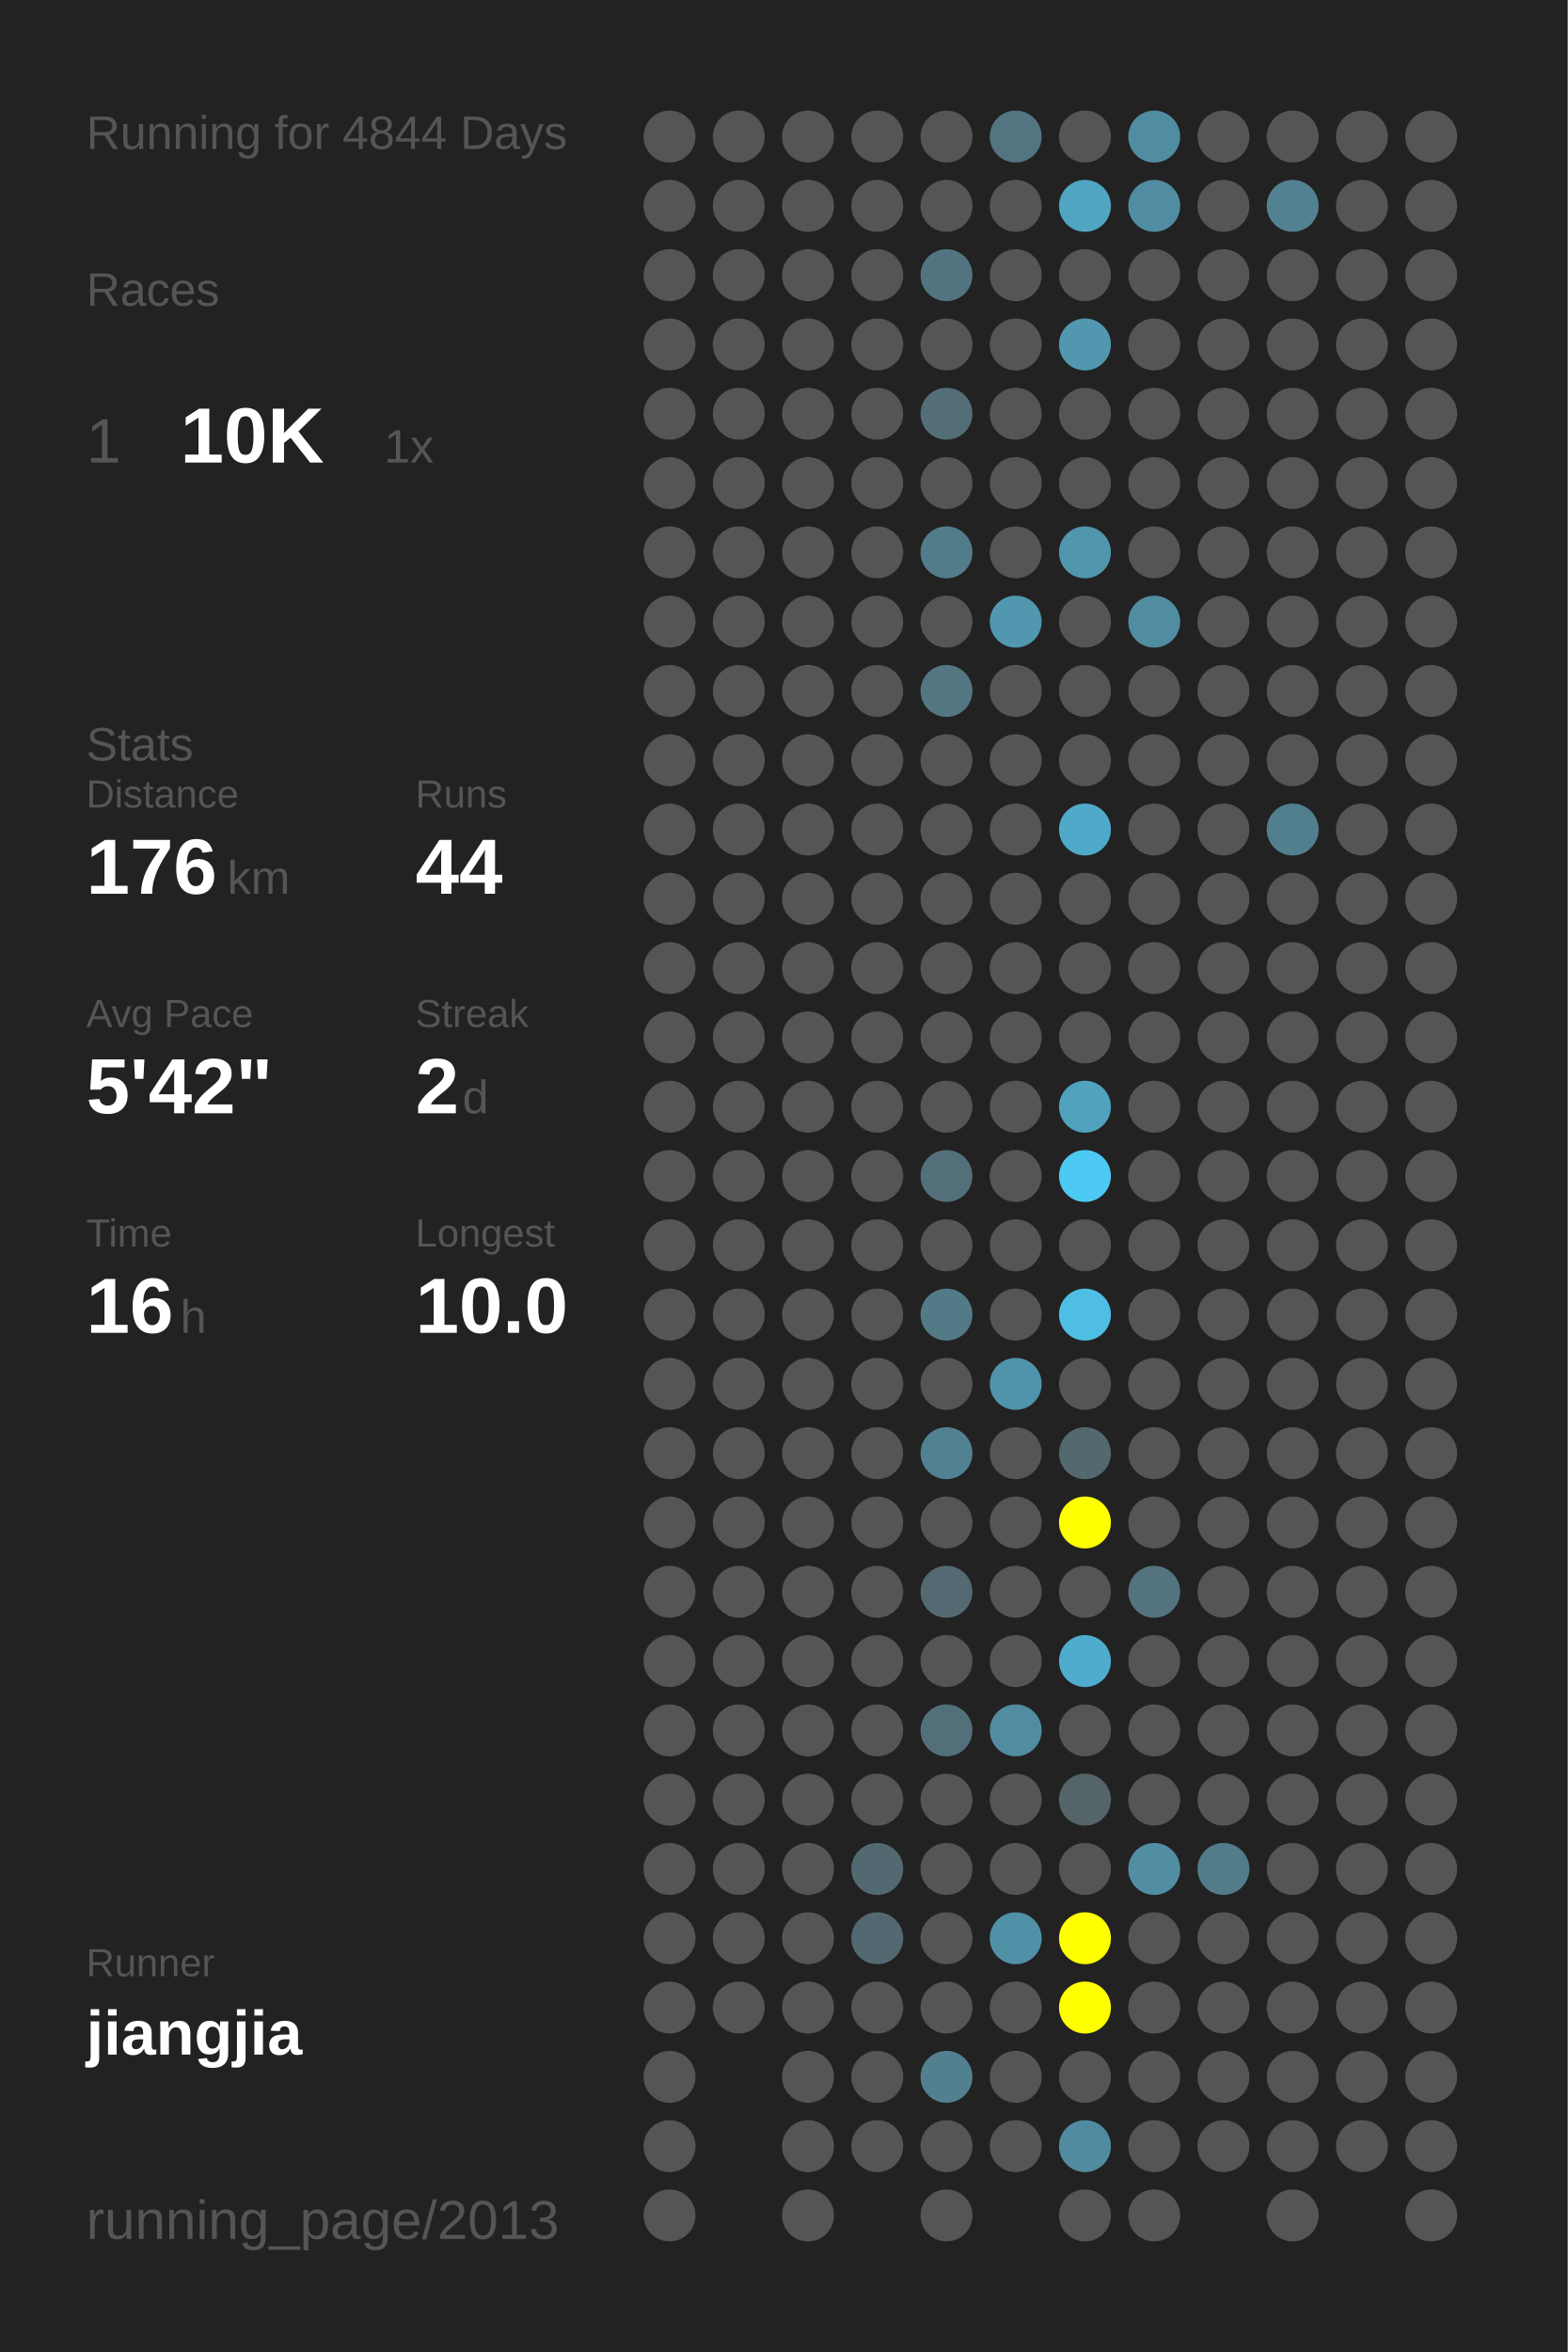
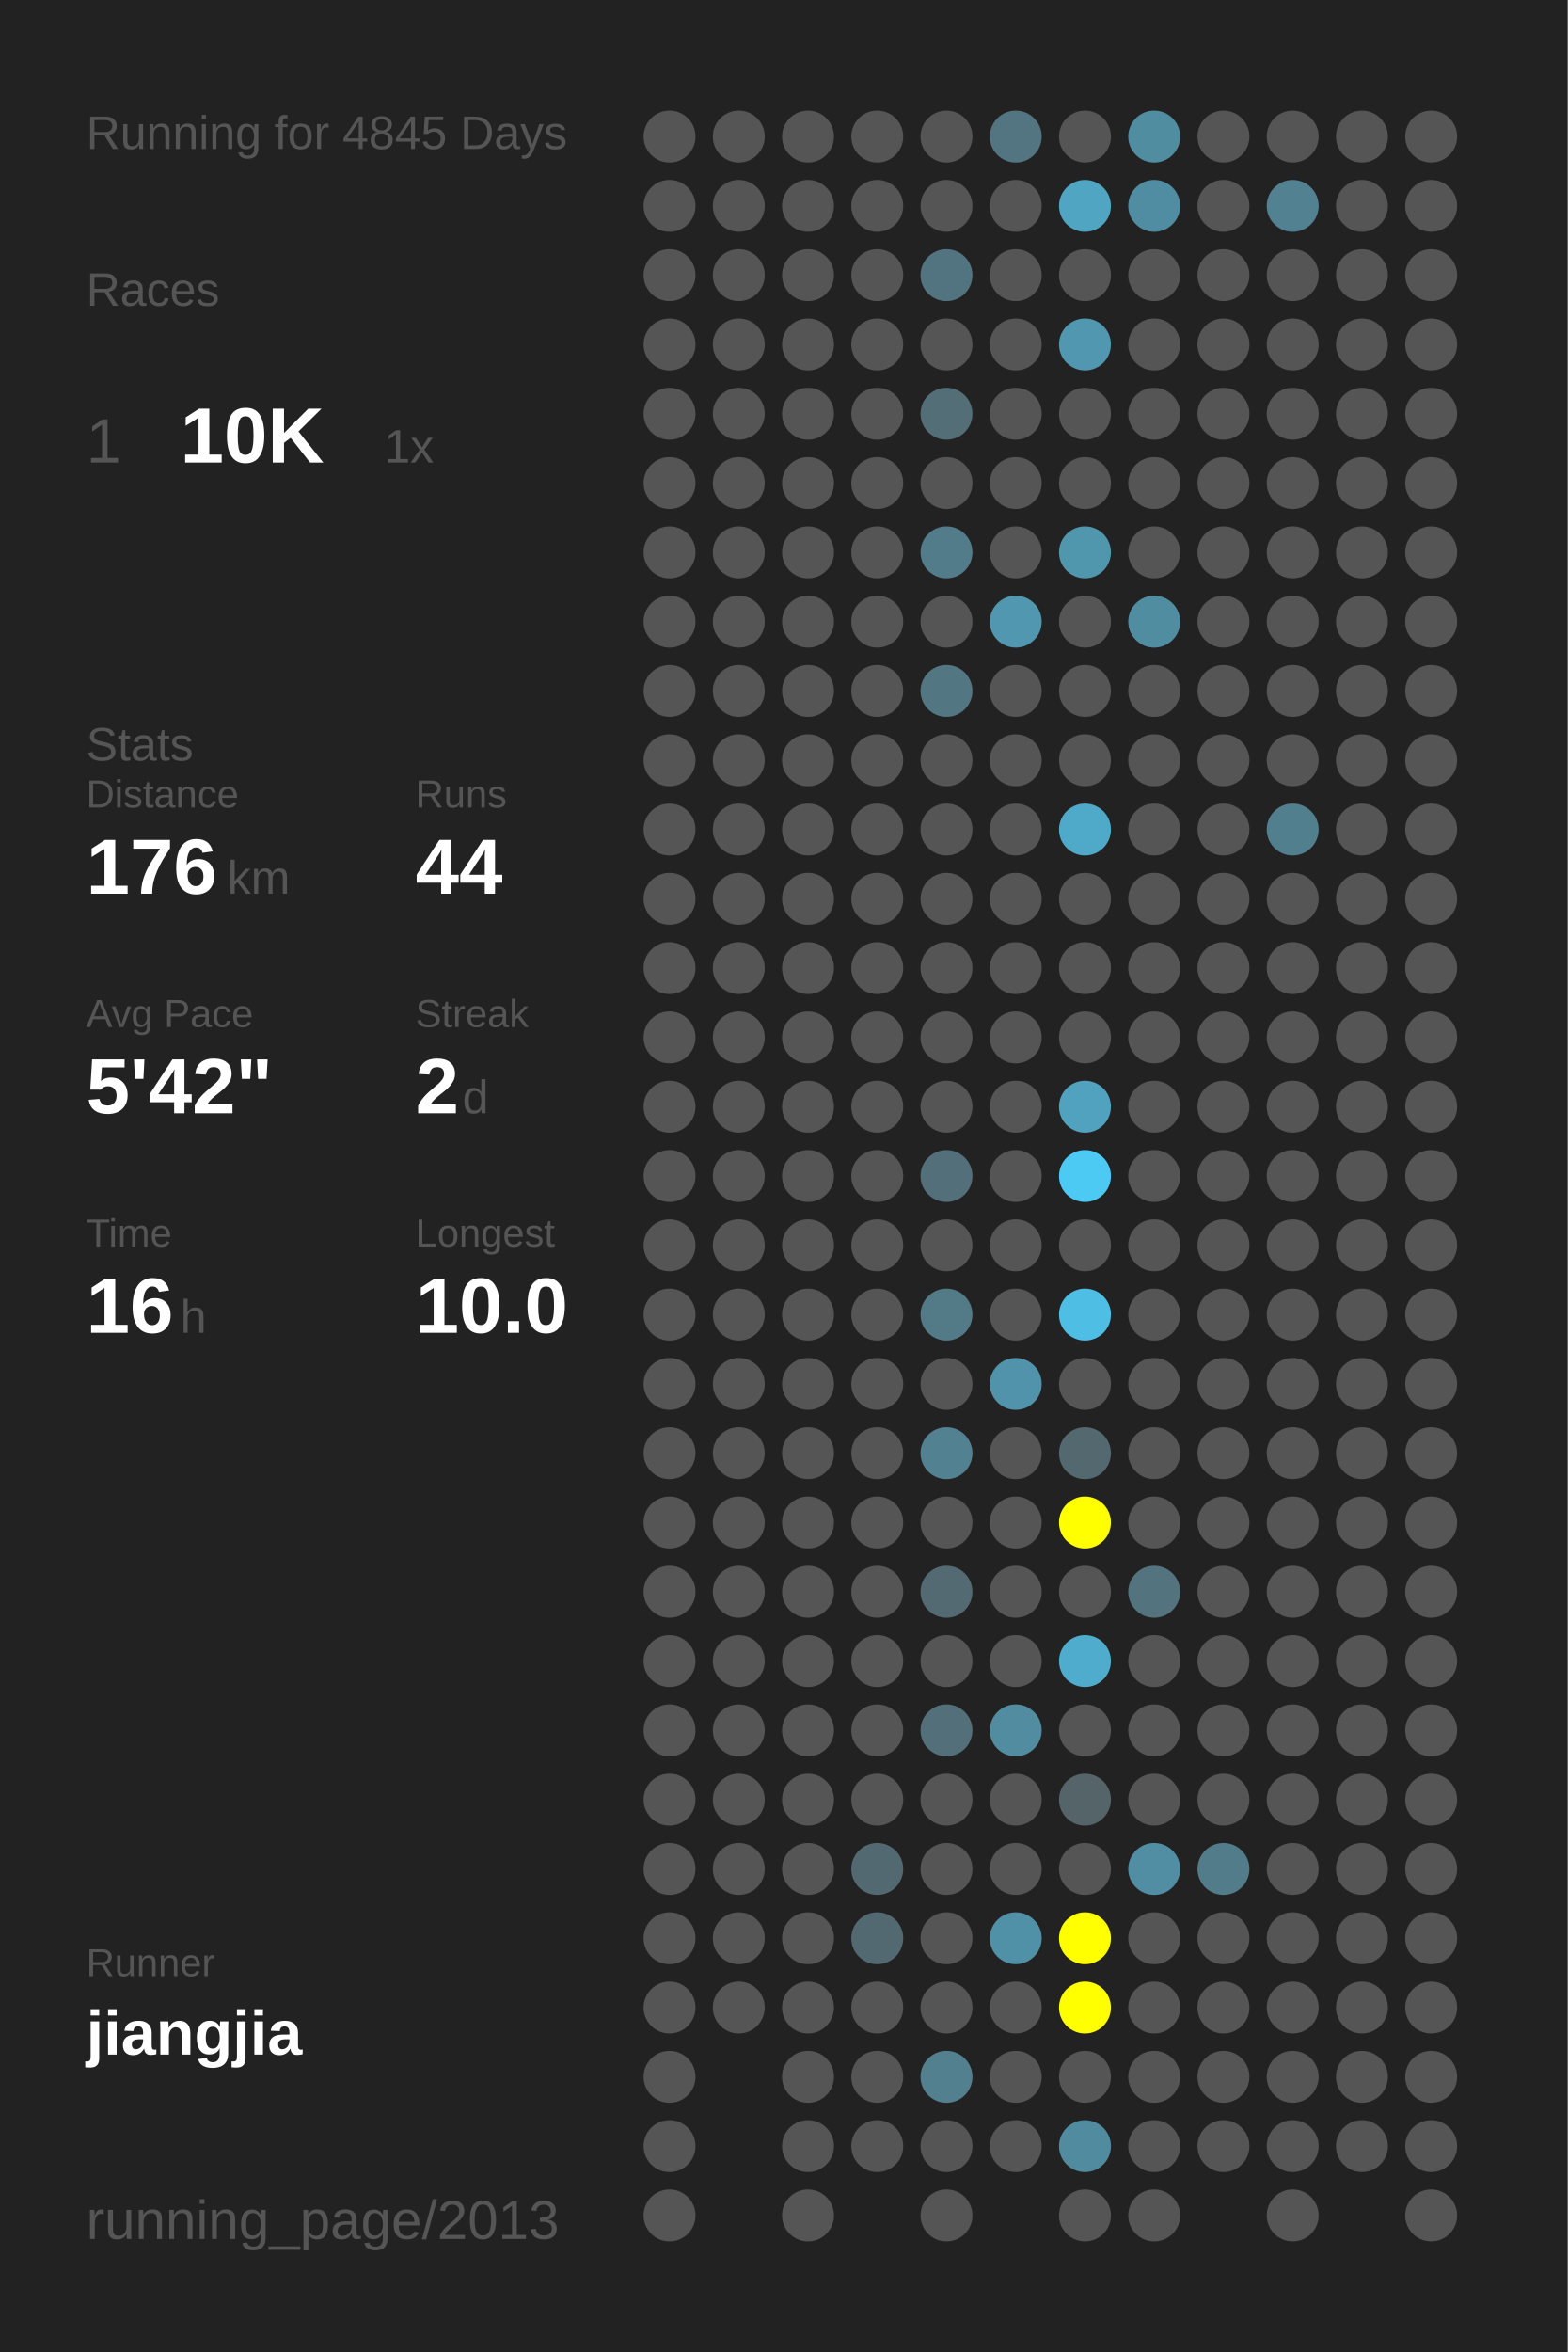
<svg xmlns="http://www.w3.org/2000/svg" baseProfile="full" height="300mm" version="1.1" viewBox="0,0,200,300" width="200mm">
  <defs />
  <rect fill="#222222" height="300" width="200" x="0" y="0" />
-   <text fill="#555555" style="font-size:6px; font-family:Arial;" x="11" y="19">Running for 4844 Days</text>
+   <text fill="#555555" style="font-size:6px; font-family:Arial;" x="11" y="19">Running for 4845 Days</text>
  <text fill="#555555" style="font-size:6px; font-family:Arial;" x="11" y="39">Races</text>
  <text fill="#555555" style="font-size:8px; font-family:Arial;" x="11" y="59">1</text>
  <text fill="#FFFFFF" style="font-size:10px; font-family:Arial; font-weight:bold;" x="23" y="59">10K</text>
  <text fill="#555555" style="font-size:6px; font-family:Arial;" x="49" y="59">1x</text>
  <text fill="#555555" style="font-size:6px; font-family:Arial;" x="11" y="97">Stats</text>
  <text fill="#555555" style="font-size:5px; font-family:Arial;" x="11" y="103">Distance</text>
  <text fill="#FFFFFF" style="font-size:10px; font-family:Arial; font-weight:bold;" x="11" y="114">176</text>
  <text fill="#555555" style="font-size:6px; font-family:Arial;" x="29" y="114">km</text>
  <text fill="#555555" style="font-size:5px; font-family:Arial;" x="53" y="103">Runs</text>
  <text fill="#FFFFFF" style="font-size:10px; font-family:Arial; font-weight:bold;" x="53" y="114">44</text>
  <text fill="#555555" style="font-size:5px; font-family:Arial;" x="11" y="131">Avg Pace</text>
  <text fill="#FFFFFF" style="font-size:10px; font-family:Arial; font-weight:bold;" x="11" y="142">5'42"</text>
  <text fill="#555555" style="font-size:5px; font-family:Arial;" x="53" y="131">Streak</text>
  <text fill="#FFFFFF" style="font-size:10px; font-family:Arial; font-weight:bold;" x="53" y="142">2</text>
  <text fill="#555555" style="font-size:6px; font-family:Arial;" x="59" y="142">d</text>
  <text fill="#555555" style="font-size:5px; font-family:Arial;" x="11" y="159">Time</text>
  <text fill="#FFFFFF" style="font-size:10px; font-family:Arial; font-weight:bold;" x="11" y="170">16</text>
  <text fill="#555555" style="font-size:6px; font-family:Arial;" x="23" y="170">h</text>
  <text fill="#555555" style="font-size:5px; font-family:Arial;" x="53" y="159">Longest</text>
  <text fill="#FFFFFF" style="font-size:10px; font-family:Arial; font-weight:bold;" x="53" y="170">10.0</text>
  <text fill="#555555" style="font-size:5px; font-family:Arial;" x="11" y="252.065">Runner</text>
  <text fill="#FFFFFF" style="font-size:8px; font-family:Arial; font-weight:bold;" x="11" y="262.065">jiangjia</text>
  <text fill="#555555" style="font-size:7px; font-family:Arial;" x="11" y="285.581">running_page/2013</text>
  <circle cx="85.417" cy="17.419" fill="#555555" r="3.312" />
  <circle cx="85.417" cy="26.258" fill="#555555" r="3.312" />
  <circle cx="85.417" cy="35.097" fill="#555555" r="3.312" />
  <circle cx="85.417" cy="43.935" fill="#555555" r="3.312" />
  <circle cx="85.417" cy="52.774" fill="#555555" r="3.312" />
  <circle cx="85.417" cy="61.613" fill="#555555" r="3.312" />
  <circle cx="85.417" cy="70.452" fill="#555555" r="3.312" />
  <circle cx="85.417" cy="79.29" fill="#555555" r="3.312" />
  <circle cx="85.417" cy="88.129" fill="#555555" r="3.312" />
  <circle cx="85.417" cy="96.968" fill="#555555" r="3.312" />
  <circle cx="85.417" cy="105.806" fill="#555555" r="3.312" />
  <circle cx="85.417" cy="114.645" fill="#555555" r="3.312" />
  <circle cx="85.417" cy="123.484" fill="#555555" r="3.312" />
  <circle cx="85.417" cy="132.323" fill="#555555" r="3.312" />
  <circle cx="85.417" cy="141.161" fill="#555555" r="3.312" />
  <circle cx="85.417" cy="150" fill="#555555" r="3.312" />
  <circle cx="85.417" cy="158.839" fill="#555555" r="3.312" />
  <circle cx="85.417" cy="167.677" fill="#555555" r="3.312" />
  <circle cx="85.417" cy="176.516" fill="#555555" r="3.312" />
  <circle cx="85.417" cy="185.355" fill="#555555" r="3.312" />
  <circle cx="85.417" cy="194.194" fill="#555555" r="3.312" />
  <circle cx="85.417" cy="203.032" fill="#555555" r="3.312" />
  <circle cx="85.417" cy="211.871" fill="#555555" r="3.312" />
  <circle cx="85.417" cy="220.71" fill="#555555" r="3.312" />
  <circle cx="85.417" cy="229.548" fill="#555555" r="3.312" />
  <circle cx="85.417" cy="238.387" fill="#555555" r="3.312" />
  <circle cx="85.417" cy="247.226" fill="#555555" r="3.312" />
  <circle cx="85.417" cy="256.065" fill="#555555" r="3.312" />
  <circle cx="85.417" cy="264.903" fill="#555555" r="3.312" />
  <circle cx="85.417" cy="273.742" fill="#555555" r="3.312" />
  <circle cx="85.417" cy="282.581" fill="#555555" r="3.312" />
  <circle cx="94.25" cy="17.419" fill="#555555" r="3.312" />
  <circle cx="94.25" cy="26.258" fill="#555555" r="3.312" />
  <circle cx="94.25" cy="35.097" fill="#555555" r="3.312" />
  <circle cx="94.25" cy="43.935" fill="#555555" r="3.312" />
  <circle cx="94.25" cy="52.774" fill="#555555" r="3.312" />
  <circle cx="94.25" cy="61.613" fill="#555555" r="3.312" />
  <circle cx="94.25" cy="70.452" fill="#555555" r="3.312" />
  <circle cx="94.25" cy="79.29" fill="#555555" r="3.312" />
  <circle cx="94.25" cy="88.129" fill="#555555" r="3.312" />
  <circle cx="94.25" cy="96.968" fill="#555555" r="3.312" />
  <circle cx="94.25" cy="105.806" fill="#555555" r="3.312" />
  <circle cx="94.25" cy="114.645" fill="#555555" r="3.312" />
  <circle cx="94.25" cy="123.484" fill="#555555" r="3.312" />
  <circle cx="94.25" cy="132.323" fill="#555555" r="3.312" />
  <circle cx="94.25" cy="141.161" fill="#555555" r="3.312" />
  <circle cx="94.25" cy="150" fill="#555555" r="3.312" />
  <circle cx="94.25" cy="158.839" fill="#555555" r="3.312" />
  <circle cx="94.25" cy="167.677" fill="#555555" r="3.312" />
  <circle cx="94.25" cy="176.516" fill="#555555" r="3.312" />
  <circle cx="94.25" cy="185.355" fill="#555555" r="3.312" />
  <circle cx="94.25" cy="194.194" fill="#555555" r="3.312" />
  <circle cx="94.25" cy="203.032" fill="#555555" r="3.312" />
  <circle cx="94.25" cy="211.871" fill="#555555" r="3.312" />
  <circle cx="94.25" cy="220.71" fill="#555555" r="3.312" />
  <circle cx="94.25" cy="229.548" fill="#555555" r="3.312" />
  <circle cx="94.25" cy="238.387" fill="#555555" r="3.312" />
  <circle cx="94.25" cy="247.226" fill="#555555" r="3.312" />
  <circle cx="94.25" cy="256.065" fill="#555555" r="3.312" />
  <circle cx="103.083" cy="17.419" fill="#555555" r="3.312" />
  <circle cx="103.083" cy="26.258" fill="#555555" r="3.312" />
  <circle cx="103.083" cy="35.097" fill="#555555" r="3.312" />
  <circle cx="103.083" cy="43.935" fill="#555555" r="3.312" />
  <circle cx="103.083" cy="52.774" fill="#555555" r="3.312" />
  <circle cx="103.083" cy="61.613" fill="#555555" r="3.312" />
  <circle cx="103.083" cy="70.452" fill="#555555" r="3.312" />
  <circle cx="103.083" cy="79.29" fill="#555555" r="3.312" />
  <circle cx="103.083" cy="88.129" fill="#555555" r="3.312" />
  <circle cx="103.083" cy="96.968" fill="#555555" r="3.312" />
  <circle cx="103.083" cy="105.806" fill="#555555" r="3.312" />
  <circle cx="103.083" cy="114.645" fill="#555555" r="3.312" />
  <circle cx="103.083" cy="123.484" fill="#555555" r="3.312" />
  <circle cx="103.083" cy="132.323" fill="#555555" r="3.312" />
  <circle cx="103.083" cy="141.161" fill="#555555" r="3.312" />
  <circle cx="103.083" cy="150" fill="#555555" r="3.312" />
  <circle cx="103.083" cy="158.839" fill="#555555" r="3.312" />
  <circle cx="103.083" cy="167.677" fill="#555555" r="3.312" />
  <circle cx="103.083" cy="176.516" fill="#555555" r="3.312" />
  <circle cx="103.083" cy="185.355" fill="#555555" r="3.312" />
  <circle cx="103.083" cy="194.194" fill="#555555" r="3.312" />
  <circle cx="103.083" cy="203.032" fill="#555555" r="3.312" />
  <circle cx="103.083" cy="211.871" fill="#555555" r="3.312" />
  <circle cx="103.083" cy="220.71" fill="#555555" r="3.312" />
  <circle cx="103.083" cy="229.548" fill="#555555" r="3.312" />
  <circle cx="103.083" cy="238.387" fill="#555555" r="3.312" />
  <circle cx="103.083" cy="247.226" fill="#555555" r="3.312" />
  <circle cx="103.083" cy="256.065" fill="#555555" r="3.312" />
  <circle cx="103.083" cy="264.903" fill="#555555" r="3.312" />
  <circle cx="103.083" cy="273.742" fill="#555555" r="3.312" />
  <circle cx="103.083" cy="282.581" fill="#555555" r="3.312" />
  <circle cx="111.917" cy="17.419" fill="#555555" r="3.312" />
  <circle cx="111.917" cy="26.258" fill="#555555" r="3.312" />
  <circle cx="111.917" cy="35.097" fill="#555555" r="3.312" />
  <circle cx="111.917" cy="43.935" fill="#555555" r="3.312" />
  <circle cx="111.917" cy="52.774" fill="#555555" r="3.312" />
  <circle cx="111.917" cy="61.613" fill="#555555" r="3.312" />
  <circle cx="111.917" cy="70.452" fill="#555555" r="3.312" />
  <circle cx="111.917" cy="79.29" fill="#555555" r="3.312" />
  <circle cx="111.917" cy="88.129" fill="#555555" r="3.312" />
  <circle cx="111.917" cy="96.968" fill="#555555" r="3.312" />
  <circle cx="111.917" cy="105.806" fill="#555555" r="3.312" />
  <circle cx="111.917" cy="114.645" fill="#555555" r="3.312" />
  <circle cx="111.917" cy="123.484" fill="#555555" r="3.312" />
  <circle cx="111.917" cy="132.323" fill="#555555" r="3.312" />
  <circle cx="111.917" cy="141.161" fill="#555555" r="3.312" />
  <circle cx="111.917" cy="150" fill="#555555" r="3.312" />
  <circle cx="111.917" cy="158.839" fill="#555555" r="3.312" />
  <circle cx="111.917" cy="167.677" fill="#555555" r="3.312" />
  <circle cx="111.917" cy="176.516" fill="#555555" r="3.312" />
  <circle cx="111.917" cy="185.355" fill="#555555" r="3.312" />
  <circle cx="111.917" cy="194.194" fill="#555555" r="3.312" />
  <circle cx="111.917" cy="203.032" fill="#555555" r="3.312" />
  <circle cx="111.917" cy="211.871" fill="#555555" r="3.312" />
  <circle cx="111.917" cy="220.71" fill="#555555" r="3.312" />
  <circle cx="111.917" cy="229.548" fill="#555555" r="3.312" />
  <circle cx="111.917" cy="238.387" fill="#536971" r="3.312" />
  <circle cx="111.917" cy="247.226" fill="#536971" r="3.312" />
  <circle cx="111.917" cy="256.065" fill="#555555" r="3.312" />
  <circle cx="111.917" cy="264.903" fill="#555555" r="3.312" />
  <circle cx="111.917" cy="273.742" fill="#555555" r="3.312" />
  <circle cx="120.75" cy="17.419" fill="#555555" r="3.312" />
  <circle cx="120.75" cy="26.258" fill="#555555" r="3.312" />
  <circle cx="120.75" cy="35.097" fill="#527480" r="3.312" />
  <circle cx="120.75" cy="43.935" fill="#555555" r="3.312" />
  <circle cx="120.75" cy="52.774" fill="#536e77" r="3.312" />
  <circle cx="120.75" cy="61.613" fill="#555555" r="3.312" />
  <circle cx="120.75" cy="70.452" fill="#527c8a" r="3.312" />
  <circle cx="120.75" cy="79.29" fill="#555555" r="3.312" />
  <circle cx="120.75" cy="88.129" fill="#527682" r="3.312" />
  <circle cx="120.75" cy="96.968" fill="#555555" r="3.312" />
  <circle cx="120.75" cy="105.806" fill="#555555" r="3.312" />
  <circle cx="120.75" cy="114.645" fill="#555555" r="3.312" />
  <circle cx="120.75" cy="123.484" fill="#555555" r="3.312" />
  <circle cx="120.75" cy="132.323" fill="#555555" r="3.312" />
  <circle cx="120.75" cy="141.161" fill="#555555" r="3.312" />
  <circle cx="120.75" cy="150" fill="#536f79" r="3.312" />
  <circle cx="120.75" cy="158.839" fill="#555555" r="3.312" />
  <circle cx="120.75" cy="167.677" fill="#527a87" r="3.312" />
  <circle cx="120.75" cy="176.516" fill="#555555" r="3.312" />
  <circle cx="120.75" cy="185.355" fill="#528191" r="3.312" />
  <circle cx="120.75" cy="194.194" fill="#555555" r="3.312" />
  <circle cx="120.75" cy="203.032" fill="#536a72" r="3.312" />
  <circle cx="120.75" cy="211.871" fill="#555555" r="3.312" />
  <circle cx="120.75" cy="220.71" fill="#53707a" r="3.312" />
  <circle cx="120.75" cy="229.548" fill="#555555" r="3.312" />
  <circle cx="120.75" cy="238.387" fill="#555555" r="3.312" />
  <circle cx="120.75" cy="247.226" fill="#555555" r="3.312" />
  <circle cx="120.75" cy="256.065" fill="#555555" r="3.312" />
  <circle cx="120.75" cy="264.903" fill="#52808f" r="3.312" />
  <circle cx="120.75" cy="273.742" fill="#555555" r="3.312" />
  <circle cx="120.75" cy="282.581" fill="#555555" r="3.312" />
  <circle cx="129.583" cy="17.419" fill="#527581" r="3.312" />
  <circle cx="129.583" cy="26.258" fill="#555555" r="3.312" />
  <circle cx="129.583" cy="35.097" fill="#555555" r="3.312" />
  <circle cx="129.583" cy="43.935" fill="#555555" r="3.312" />
  <circle cx="129.583" cy="52.774" fill="#555555" r="3.312" />
  <circle cx="129.583" cy="61.613" fill="#555555" r="3.312" />
  <circle cx="129.583" cy="70.452" fill="#555555" r="3.312" />
  <circle cx="129.583" cy="79.29" fill="#5097af" r="3.312" />
  <circle cx="129.583" cy="88.129" fill="#555555" r="3.312" />
  <circle cx="129.583" cy="96.968" fill="#555555" r="3.312" />
  <circle cx="129.583" cy="105.806" fill="#555555" r="3.312" />
  <circle cx="129.583" cy="114.645" fill="#555555" r="3.312" />
  <circle cx="129.583" cy="123.484" fill="#555555" r="3.312" />
  <circle cx="129.583" cy="132.323" fill="#555555" r="3.312" />
  <circle cx="129.583" cy="141.161" fill="#555555" r="3.312" />
  <circle cx="129.583" cy="150" fill="#555555" r="3.312" />
  <circle cx="129.583" cy="158.839" fill="#555555" r="3.312" />
  <circle cx="129.583" cy="167.677" fill="#555555" r="3.312" />
  <circle cx="129.583" cy="176.516" fill="#5093aa" r="3.312" />
  <circle cx="129.583" cy="185.355" fill="#555555" r="3.312" />
  <circle cx="129.583" cy="194.194" fill="#555555" r="3.312" />
  <circle cx="129.583" cy="203.032" fill="#555555" r="3.312" />
  <circle cx="129.583" cy="211.871" fill="#555555" r="3.312" />
  <circle cx="129.583" cy="220.71" fill="#518ca0" r="3.312" />
  <circle cx="129.583" cy="229.548" fill="#555555" r="3.312" />
  <circle cx="129.583" cy="238.387" fill="#555555" r="3.312" />
  <circle cx="129.583" cy="247.226" fill="#5191a7" r="3.312" />
  <circle cx="129.583" cy="256.065" fill="#555555" r="3.312" />
  <circle cx="129.583" cy="264.903" fill="#555555" r="3.312" />
  <circle cx="129.583" cy="273.742" fill="#555555" r="3.312" />
  <circle cx="138.417" cy="17.419" fill="#555555" r="3.312" />
  <circle cx="138.417" cy="26.258" fill="#4fa5c2" r="3.312" />
  <circle cx="138.417" cy="35.097" fill="#555555" r="3.312" />
  <circle cx="138.417" cy="43.935" fill="#5097af" r="3.312" />
  <circle cx="138.417" cy="52.774" fill="#555555" r="3.312" />
  <circle cx="138.417" cy="61.613" fill="#555555" r="3.312" />
  <circle cx="138.417" cy="70.452" fill="#5096ad" r="3.312" />
  <circle cx="138.417" cy="79.29" fill="#555555" r="3.312" />
  <circle cx="138.417" cy="88.129" fill="#555555" r="3.312" />
  <circle cx="138.417" cy="96.968" fill="#555555" r="3.312" />
  <circle cx="138.417" cy="105.806" fill="#4faac9" r="3.312" />
  <circle cx="138.417" cy="114.645" fill="#555555" r="3.312" />
  <circle cx="138.417" cy="123.484" fill="#555555" r="3.312" />
  <circle cx="138.417" cy="132.323" fill="#555555" r="3.312" />
  <circle cx="138.417" cy="141.161" fill="#50a2be" r="3.312" />
  <circle cx="138.417" cy="150" fill="#4dcaf4" r="3.312" />
  <circle cx="138.417" cy="158.839" fill="#555555" r="3.312" />
  <circle cx="138.417" cy="167.677" fill="#4ebee4" r="3.312" />
  <circle cx="138.417" cy="176.516" fill="#555555" r="3.312" />
  <circle cx="138.417" cy="185.355" fill="#53686f" r="3.312" />
  <circle cx="138.417" cy="194.194" fill="#FFFF00" r="3.312" />
  <circle cx="138.417" cy="203.032" fill="#555555" r="3.312" />
  <circle cx="138.417" cy="211.871" fill="#4faccc" r="3.312" />
  <circle cx="138.417" cy="220.71" fill="#555555" r="3.312" />
  <circle cx="138.417" cy="229.548" fill="#546469" r="3.312" />
  <circle cx="138.417" cy="238.387" fill="#555555" r="3.312" />
  <circle cx="138.417" cy="247.226" fill="#FFFF00" r="3.312" />
  <circle cx="138.417" cy="256.065" fill="#FFFF00" r="3.312" />
  <circle cx="138.417" cy="264.903" fill="#555555" r="3.312" />
  <circle cx="138.417" cy="273.742" fill="#518b9f" r="3.312" />
  <circle cx="138.417" cy="282.581" fill="#555555" r="3.312" />
  <circle cx="147.25" cy="17.419" fill="#518da1" r="3.312" />
  <circle cx="147.25" cy="26.258" fill="#518da2" r="3.312" />
  <circle cx="147.25" cy="35.097" fill="#555555" r="3.312" />
  <circle cx="147.25" cy="43.935" fill="#555555" r="3.312" />
  <circle cx="147.25" cy="52.774" fill="#555555" r="3.312" />
  <circle cx="147.25" cy="61.613" fill="#555555" r="3.312" />
  <circle cx="147.25" cy="70.452" fill="#555555" r="3.312" />
  <circle cx="147.25" cy="79.29" fill="#518da1" r="3.312" />
  <circle cx="147.25" cy="88.129" fill="#555555" r="3.312" />
  <circle cx="147.25" cy="96.968" fill="#555555" r="3.312" />
  <circle cx="147.25" cy="105.806" fill="#555555" r="3.312" />
  <circle cx="147.25" cy="114.645" fill="#555555" r="3.312" />
  <circle cx="147.25" cy="123.484" fill="#555555" r="3.312" />
  <circle cx="147.25" cy="132.323" fill="#555555" r="3.312" />
  <circle cx="147.25" cy="141.161" fill="#555555" r="3.312" />
  <circle cx="147.25" cy="150" fill="#555555" r="3.312" />
  <circle cx="147.25" cy="158.839" fill="#555555" r="3.312" />
  <circle cx="147.25" cy="167.677" fill="#555555" r="3.312" />
  <circle cx="147.25" cy="176.516" fill="#555555" r="3.312" />
  <circle cx="147.25" cy="185.355" fill="#555555" r="3.312" />
  <circle cx="147.25" cy="194.194" fill="#555555" r="3.312" />
  <circle cx="147.25" cy="203.032" fill="#53737e" r="3.312" />
  <circle cx="147.25" cy="211.871" fill="#555555" r="3.312" />
  <circle cx="147.25" cy="220.71" fill="#555555" r="3.312" />
  <circle cx="147.25" cy="229.548" fill="#555555" r="3.312" />
  <circle cx="147.25" cy="238.387" fill="#518ea3" r="3.312" />
  <circle cx="147.25" cy="247.226" fill="#555555" r="3.312" />
  <circle cx="147.25" cy="256.065" fill="#555555" r="3.312" />
  <circle cx="147.25" cy="264.903" fill="#555555" r="3.312" />
  <circle cx="147.25" cy="273.742" fill="#555555" r="3.312" />
  <circle cx="147.25" cy="282.581" fill="#555555" r="3.312" />
  <circle cx="156.083" cy="17.419" fill="#555555" r="3.312" />
  <circle cx="156.083" cy="26.258" fill="#555555" r="3.312" />
  <circle cx="156.083" cy="35.097" fill="#555555" r="3.312" />
  <circle cx="156.083" cy="43.935" fill="#555555" r="3.312" />
  <circle cx="156.083" cy="52.774" fill="#555555" r="3.312" />
  <circle cx="156.083" cy="61.613" fill="#555555" r="3.312" />
  <circle cx="156.083" cy="70.452" fill="#555555" r="3.312" />
  <circle cx="156.083" cy="79.29" fill="#555555" r="3.312" />
  <circle cx="156.083" cy="88.129" fill="#555555" r="3.312" />
  <circle cx="156.083" cy="96.968" fill="#555555" r="3.312" />
  <circle cx="156.083" cy="105.806" fill="#555555" r="3.312" />
  <circle cx="156.083" cy="114.645" fill="#555555" r="3.312" />
  <circle cx="156.083" cy="123.484" fill="#555555" r="3.312" />
  <circle cx="156.083" cy="132.323" fill="#555555" r="3.312" />
  <circle cx="156.083" cy="141.161" fill="#555555" r="3.312" />
  <circle cx="156.083" cy="150" fill="#555555" r="3.312" />
  <circle cx="156.083" cy="158.839" fill="#555555" r="3.312" />
  <circle cx="156.083" cy="167.677" fill="#555555" r="3.312" />
  <circle cx="156.083" cy="176.516" fill="#555555" r="3.312" />
  <circle cx="156.083" cy="185.355" fill="#555555" r="3.312" />
  <circle cx="156.083" cy="194.194" fill="#555555" r="3.312" />
  <circle cx="156.083" cy="203.032" fill="#555555" r="3.312" />
  <circle cx="156.083" cy="211.871" fill="#555555" r="3.312" />
  <circle cx="156.083" cy="220.71" fill="#555555" r="3.312" />
  <circle cx="156.083" cy="229.548" fill="#555555" r="3.312" />
  <circle cx="156.083" cy="238.387" fill="#527c8a" r="3.312" />
  <circle cx="156.083" cy="247.226" fill="#555555" r="3.312" />
  <circle cx="156.083" cy="256.065" fill="#555555" r="3.312" />
  <circle cx="156.083" cy="264.903" fill="#555555" r="3.312" />
  <circle cx="156.083" cy="273.742" fill="#555555" r="3.312" />
  <circle cx="164.917" cy="17.419" fill="#555555" r="3.312" />
  <circle cx="164.917" cy="26.258" fill="#528191" r="3.312" />
  <circle cx="164.917" cy="35.097" fill="#555555" r="3.312" />
  <circle cx="164.917" cy="43.935" fill="#555555" r="3.312" />
  <circle cx="164.917" cy="52.774" fill="#555555" r="3.312" />
  <circle cx="164.917" cy="61.613" fill="#555555" r="3.312" />
  <circle cx="164.917" cy="70.452" fill="#555555" r="3.312" />
  <circle cx="164.917" cy="79.29" fill="#555555" r="3.312" />
  <circle cx="164.917" cy="88.129" fill="#555555" r="3.312" />
  <circle cx="164.917" cy="96.968" fill="#555555" r="3.312" />
  <circle cx="164.917" cy="105.806" fill="#527f8e" r="3.312" />
  <circle cx="164.917" cy="114.645" fill="#555555" r="3.312" />
  <circle cx="164.917" cy="123.484" fill="#555555" r="3.312" />
  <circle cx="164.917" cy="132.323" fill="#555555" r="3.312" />
  <circle cx="164.917" cy="141.161" fill="#555555" r="3.312" />
  <circle cx="164.917" cy="150" fill="#555555" r="3.312" />
  <circle cx="164.917" cy="158.839" fill="#555555" r="3.312" />
  <circle cx="164.917" cy="167.677" fill="#555555" r="3.312" />
  <circle cx="164.917" cy="176.516" fill="#555555" r="3.312" />
  <circle cx="164.917" cy="185.355" fill="#555555" r="3.312" />
  <circle cx="164.917" cy="194.194" fill="#555555" r="3.312" />
  <circle cx="164.917" cy="203.032" fill="#555555" r="3.312" />
  <circle cx="164.917" cy="211.871" fill="#555555" r="3.312" />
  <circle cx="164.917" cy="220.71" fill="#555555" r="3.312" />
  <circle cx="164.917" cy="229.548" fill="#555555" r="3.312" />
  <circle cx="164.917" cy="238.387" fill="#555555" r="3.312" />
  <circle cx="164.917" cy="247.226" fill="#555555" r="3.312" />
  <circle cx="164.917" cy="256.065" fill="#555555" r="3.312" />
  <circle cx="164.917" cy="264.903" fill="#555555" r="3.312" />
  <circle cx="164.917" cy="273.742" fill="#555555" r="3.312" />
  <circle cx="164.917" cy="282.581" fill="#555555" r="3.312" />
  <circle cx="173.75" cy="17.419" fill="#555555" r="3.312" />
  <circle cx="173.75" cy="26.258" fill="#555555" r="3.312" />
  <circle cx="173.75" cy="35.097" fill="#555555" r="3.312" />
  <circle cx="173.75" cy="43.935" fill="#555555" r="3.312" />
  <circle cx="173.75" cy="52.774" fill="#555555" r="3.312" />
  <circle cx="173.75" cy="61.613" fill="#555555" r="3.312" />
  <circle cx="173.75" cy="70.452" fill="#555555" r="3.312" />
  <circle cx="173.75" cy="79.29" fill="#555555" r="3.312" />
  <circle cx="173.75" cy="88.129" fill="#555555" r="3.312" />
  <circle cx="173.75" cy="96.968" fill="#555555" r="3.312" />
  <circle cx="173.75" cy="105.806" fill="#555555" r="3.312" />
  <circle cx="173.75" cy="114.645" fill="#555555" r="3.312" />
  <circle cx="173.75" cy="123.484" fill="#555555" r="3.312" />
  <circle cx="173.75" cy="132.323" fill="#555555" r="3.312" />
  <circle cx="173.75" cy="141.161" fill="#555555" r="3.312" />
  <circle cx="173.75" cy="150" fill="#555555" r="3.312" />
  <circle cx="173.75" cy="158.839" fill="#555555" r="3.312" />
  <circle cx="173.75" cy="167.677" fill="#555555" r="3.312" />
  <circle cx="173.75" cy="176.516" fill="#555555" r="3.312" />
  <circle cx="173.75" cy="185.355" fill="#555555" r="3.312" />
  <circle cx="173.75" cy="194.194" fill="#555555" r="3.312" />
  <circle cx="173.75" cy="203.032" fill="#555555" r="3.312" />
  <circle cx="173.75" cy="211.871" fill="#555555" r="3.312" />
  <circle cx="173.75" cy="220.71" fill="#555555" r="3.312" />
  <circle cx="173.75" cy="229.548" fill="#555555" r="3.312" />
  <circle cx="173.75" cy="238.387" fill="#555555" r="3.312" />
  <circle cx="173.75" cy="247.226" fill="#555555" r="3.312" />
  <circle cx="173.75" cy="256.065" fill="#555555" r="3.312" />
  <circle cx="173.75" cy="264.903" fill="#555555" r="3.312" />
  <circle cx="173.75" cy="273.742" fill="#555555" r="3.312" />
  <circle cx="182.583" cy="17.419" fill="#555555" r="3.312" />
  <circle cx="182.583" cy="26.258" fill="#555555" r="3.312" />
  <circle cx="182.583" cy="35.097" fill="#555555" r="3.312" />
  <circle cx="182.583" cy="43.935" fill="#555555" r="3.312" />
  <circle cx="182.583" cy="52.774" fill="#555555" r="3.312" />
  <circle cx="182.583" cy="61.613" fill="#555555" r="3.312" />
  <circle cx="182.583" cy="70.452" fill="#555555" r="3.312" />
  <circle cx="182.583" cy="79.29" fill="#555555" r="3.312" />
  <circle cx="182.583" cy="88.129" fill="#555555" r="3.312" />
  <circle cx="182.583" cy="96.968" fill="#555555" r="3.312" />
  <circle cx="182.583" cy="105.806" fill="#555555" r="3.312" />
  <circle cx="182.583" cy="114.645" fill="#555555" r="3.312" />
  <circle cx="182.583" cy="123.484" fill="#555555" r="3.312" />
  <circle cx="182.583" cy="132.323" fill="#555555" r="3.312" />
  <circle cx="182.583" cy="141.161" fill="#555555" r="3.312" />
  <circle cx="182.583" cy="150" fill="#555555" r="3.312" />
  <circle cx="182.583" cy="158.839" fill="#555555" r="3.312" />
  <circle cx="182.583" cy="167.677" fill="#555555" r="3.312" />
  <circle cx="182.583" cy="176.516" fill="#555555" r="3.312" />
  <circle cx="182.583" cy="185.355" fill="#555555" r="3.312" />
  <circle cx="182.583" cy="194.194" fill="#555555" r="3.312" />
  <circle cx="182.583" cy="203.032" fill="#555555" r="3.312" />
  <circle cx="182.583" cy="211.871" fill="#555555" r="3.312" />
  <circle cx="182.583" cy="220.71" fill="#555555" r="3.312" />
  <circle cx="182.583" cy="229.548" fill="#555555" r="3.312" />
  <circle cx="182.583" cy="238.387" fill="#555555" r="3.312" />
  <circle cx="182.583" cy="247.226" fill="#555555" r="3.312" />
  <circle cx="182.583" cy="256.065" fill="#555555" r="3.312" />
  <circle cx="182.583" cy="264.903" fill="#555555" r="3.312" />
  <circle cx="182.583" cy="273.742" fill="#555555" r="3.312" />
  <circle cx="182.583" cy="282.581" fill="#555555" r="3.312" />
</svg>
